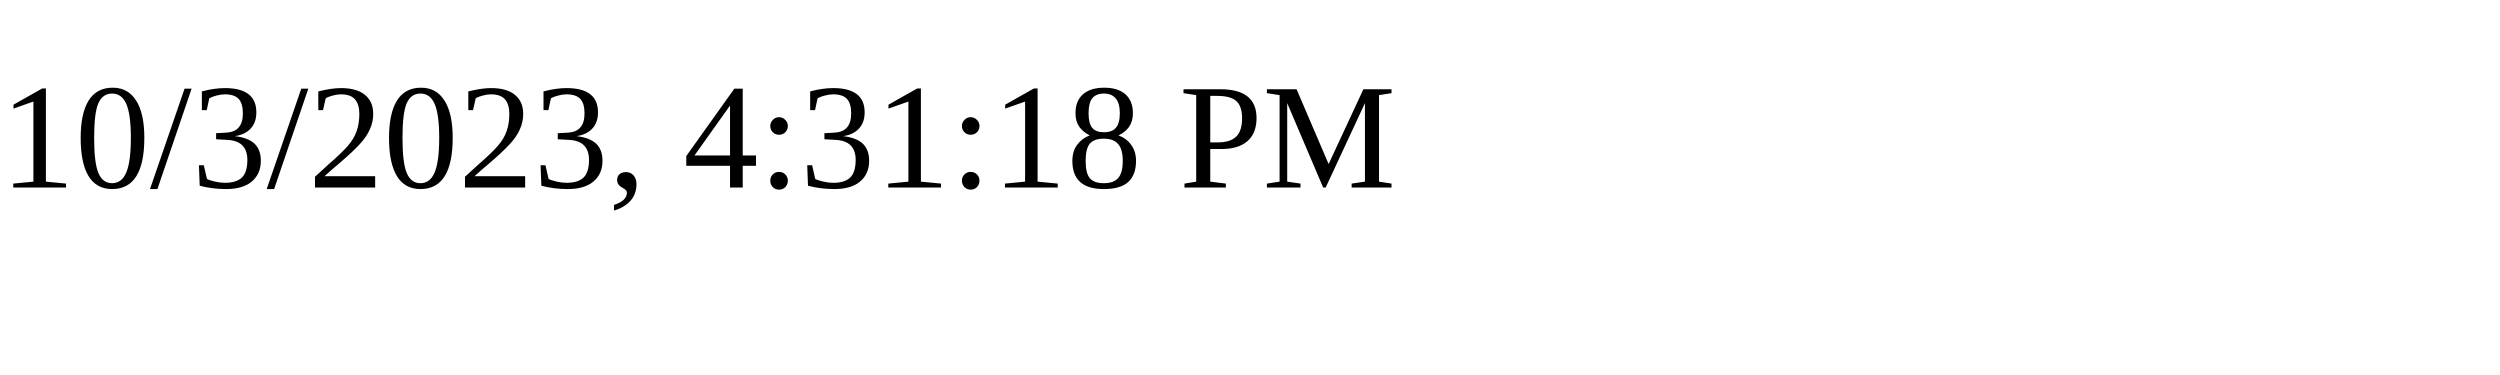
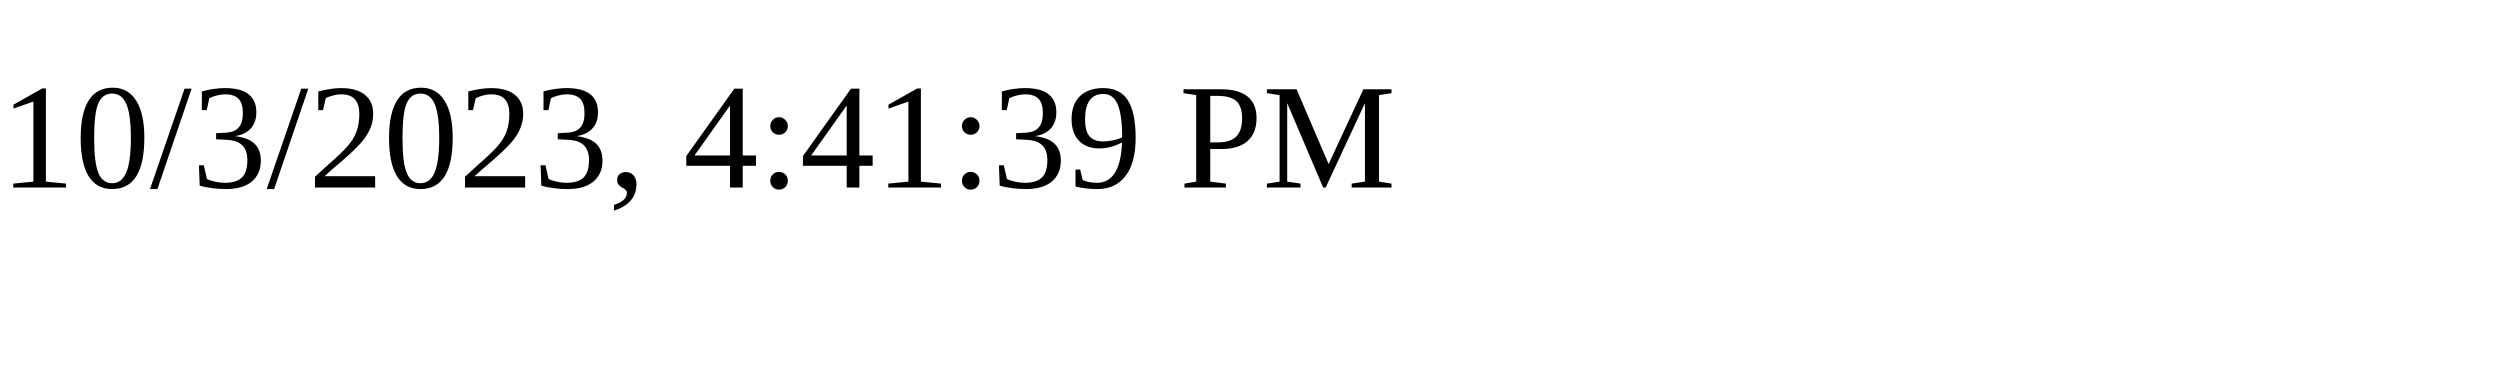
<svg xmlns="http://www.w3.org/2000/svg" height="30" width="200">
-   <text x="0" y="15">10/3/2023, 4:31:18 PM</text>
+   <text x="0" y="15">10/3/2023, 4:41:39 PM</text>
</svg>
